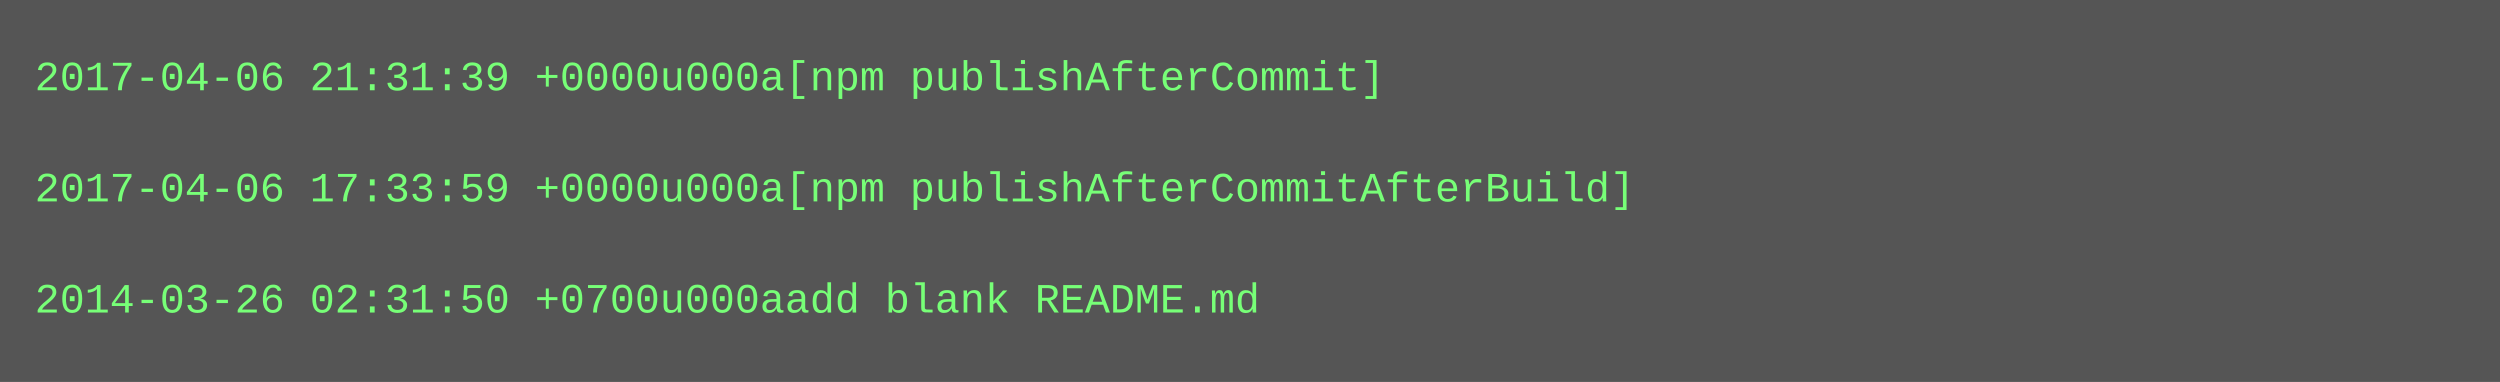
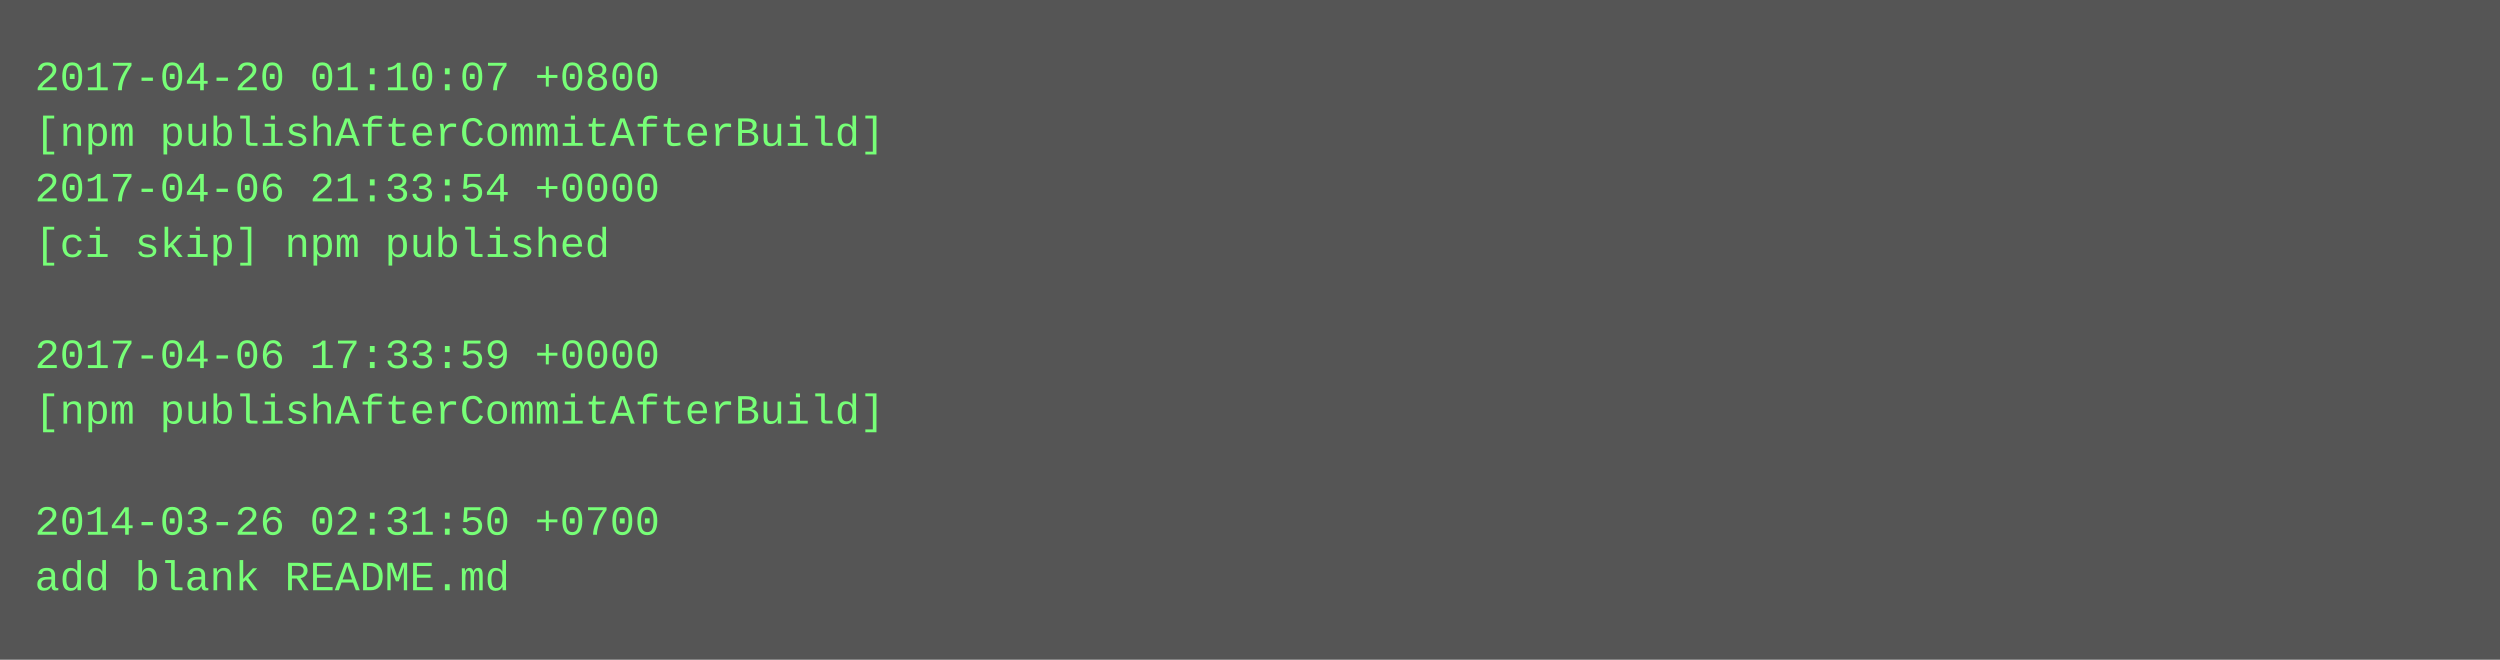
- <svg xmlns="http://www.w3.org/2000/svg" height="110" width="720">
-   <rect height="110" fill="#555" width="720" />
+ <svg xmlns="http://www.w3.org/2000/svg" height="190" width="720">
+   <rect height="190" fill="#555" width="720" />
  <text fill="#7f7" font-family="Courier New" font-size="12" xml:space="preserve">
-     <tspan x="10" y="26">2017-04-06 21:31:39 +0000u000a[npm publishAfterCommit]</tspan>
-     <tspan x="10" y="42" />
-     <tspan x="10" y="58">2017-04-06 17:33:59 +0000u000a[npm publishAfterCommitAfterBuild]</tspan>
-     <tspan x="10" y="74" />
-     <tspan x="10" y="90">2014-03-26 02:31:50 +0700u000aadd blank README.md</tspan>
+     <tspan x="10" y="26">2017-04-20 01:10:07 +0800</tspan>
+     <tspan x="10" y="42">[npm publishAfterCommitAfterBuild]</tspan>
+     <tspan x="10" y="58">2017-04-06 21:33:54 +0000</tspan>
+     <tspan x="10" y="74">[ci skip] npm published</tspan>
+     <tspan x="10" y="90" />
+     <tspan x="10" y="106">2017-04-06 17:33:59 +0000</tspan>
+     <tspan x="10" y="122">[npm publishAfterCommitAfterBuild]</tspan>
+     <tspan x="10" y="138" />
+     <tspan x="10" y="154">2014-03-26 02:31:50 +0700</tspan>
+     <tspan x="10" y="170">add blank README.md</tspan>
  </text>
</svg>
